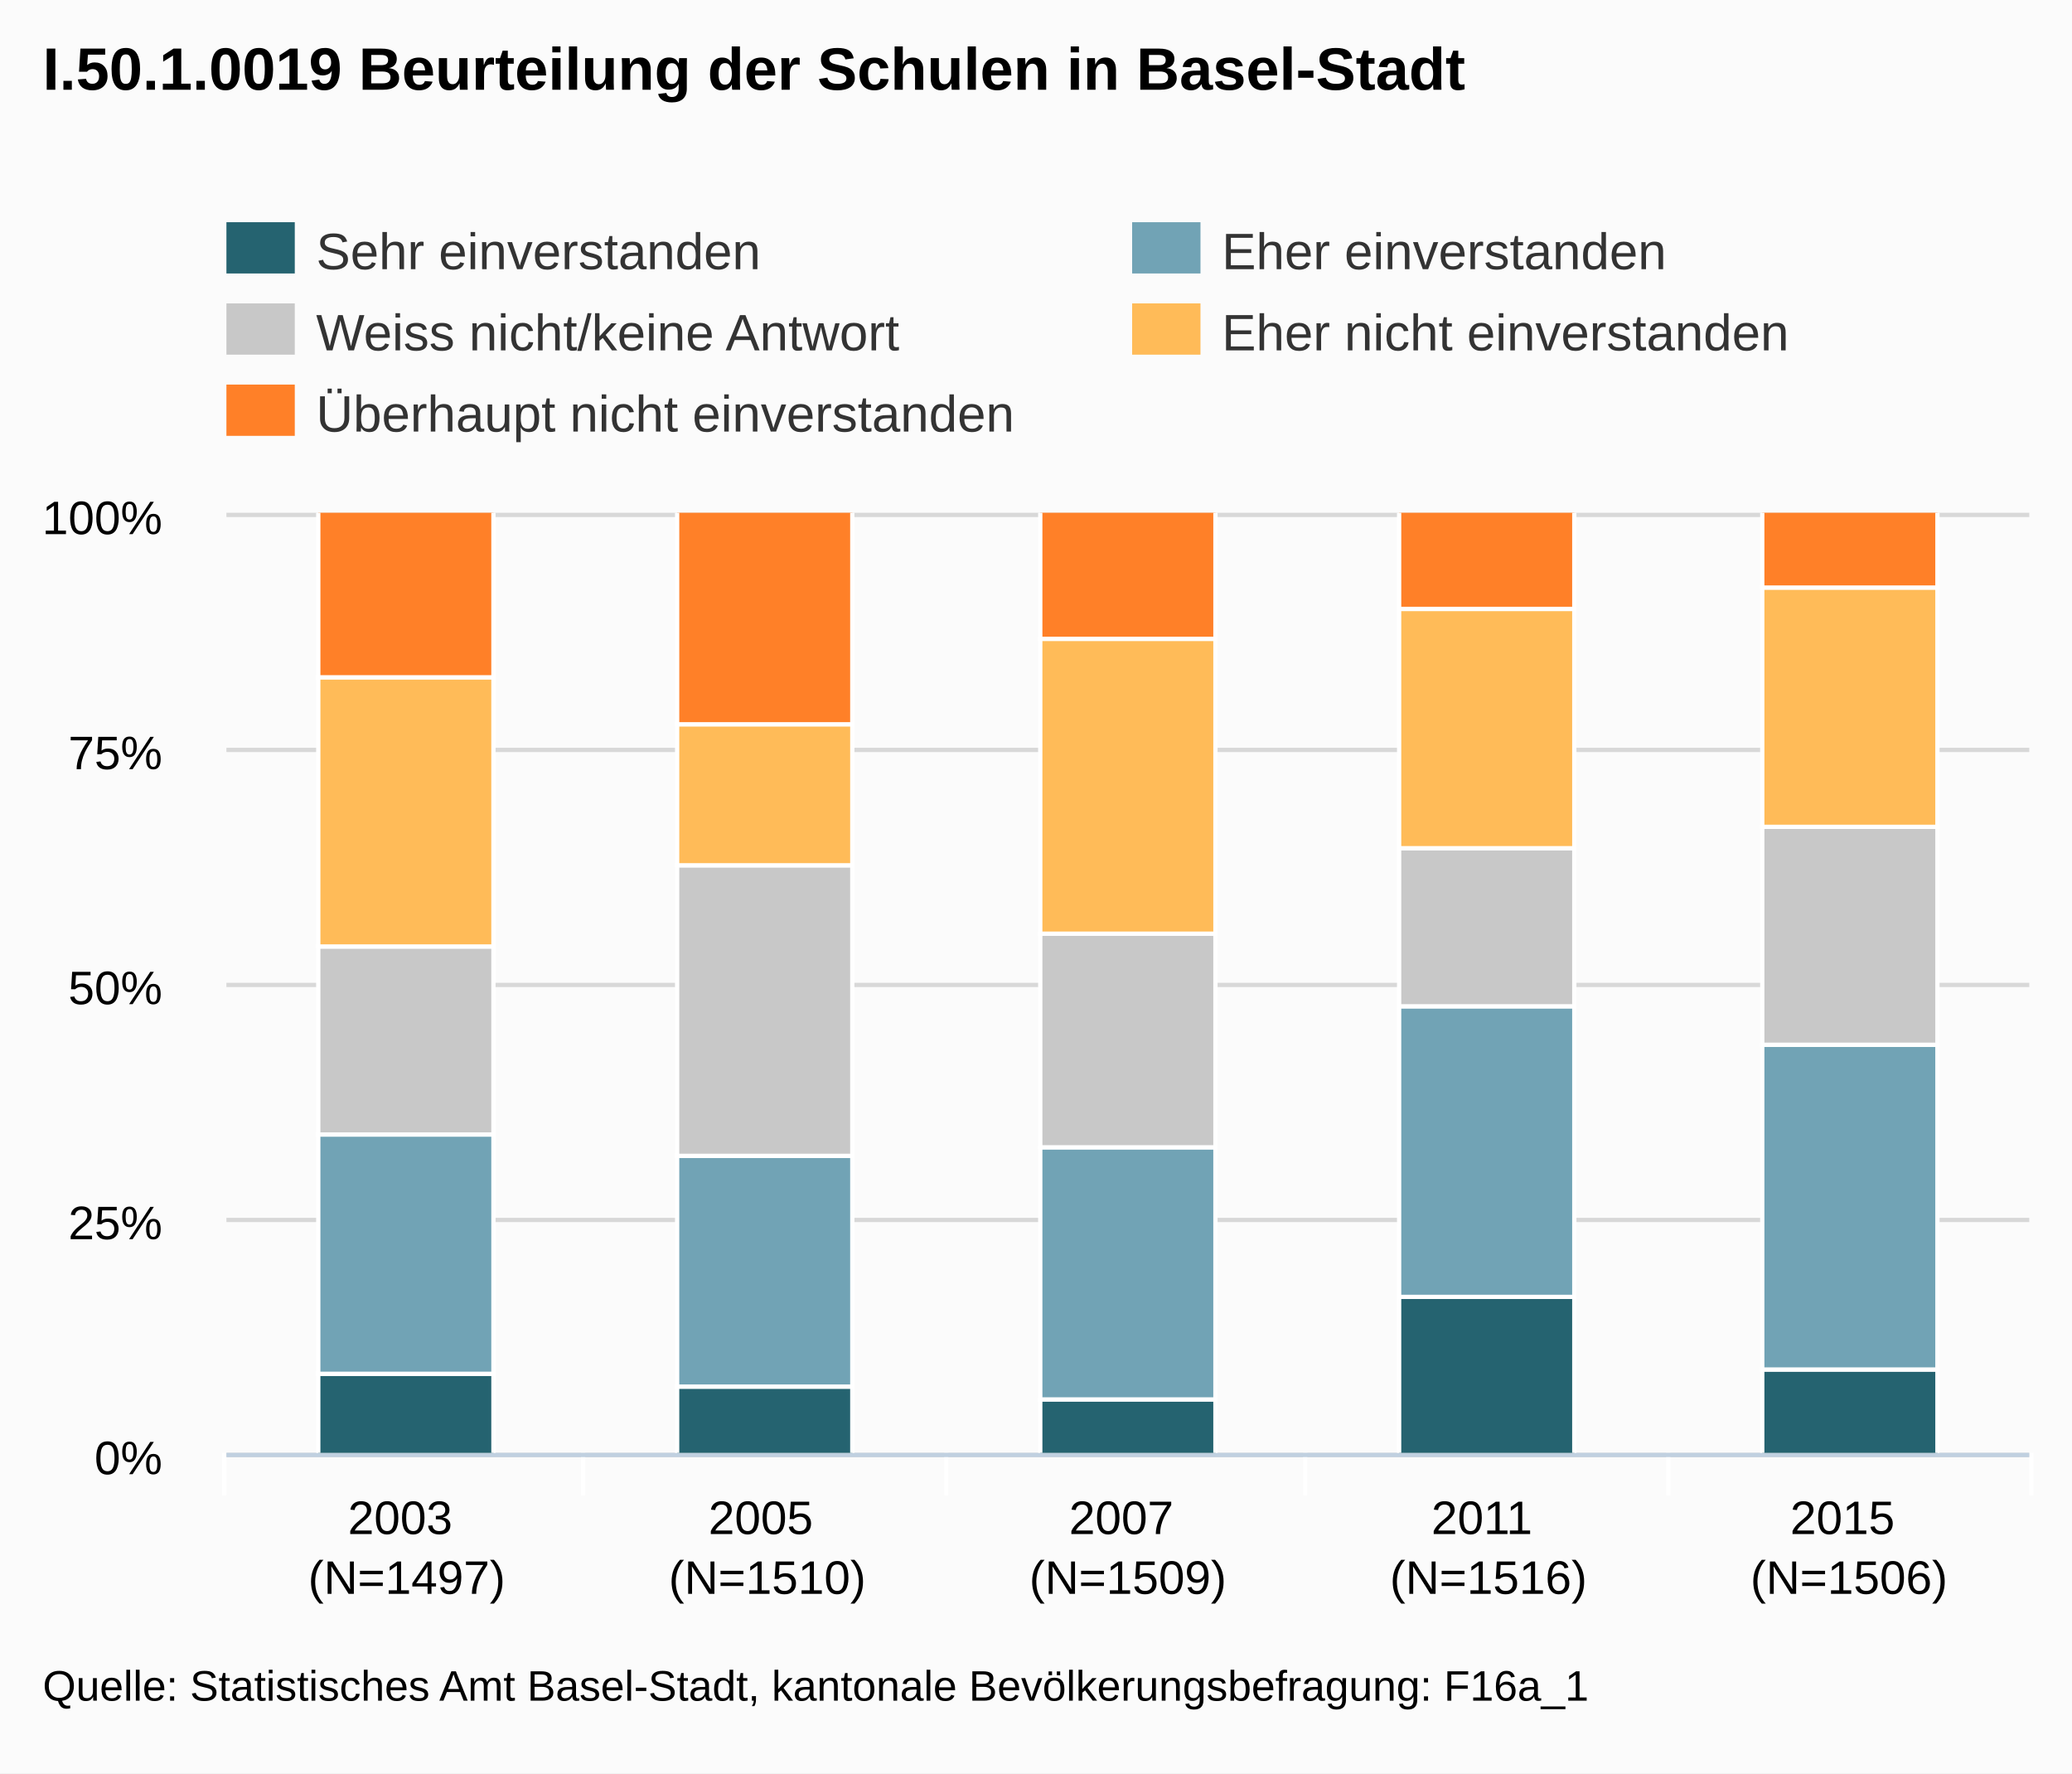
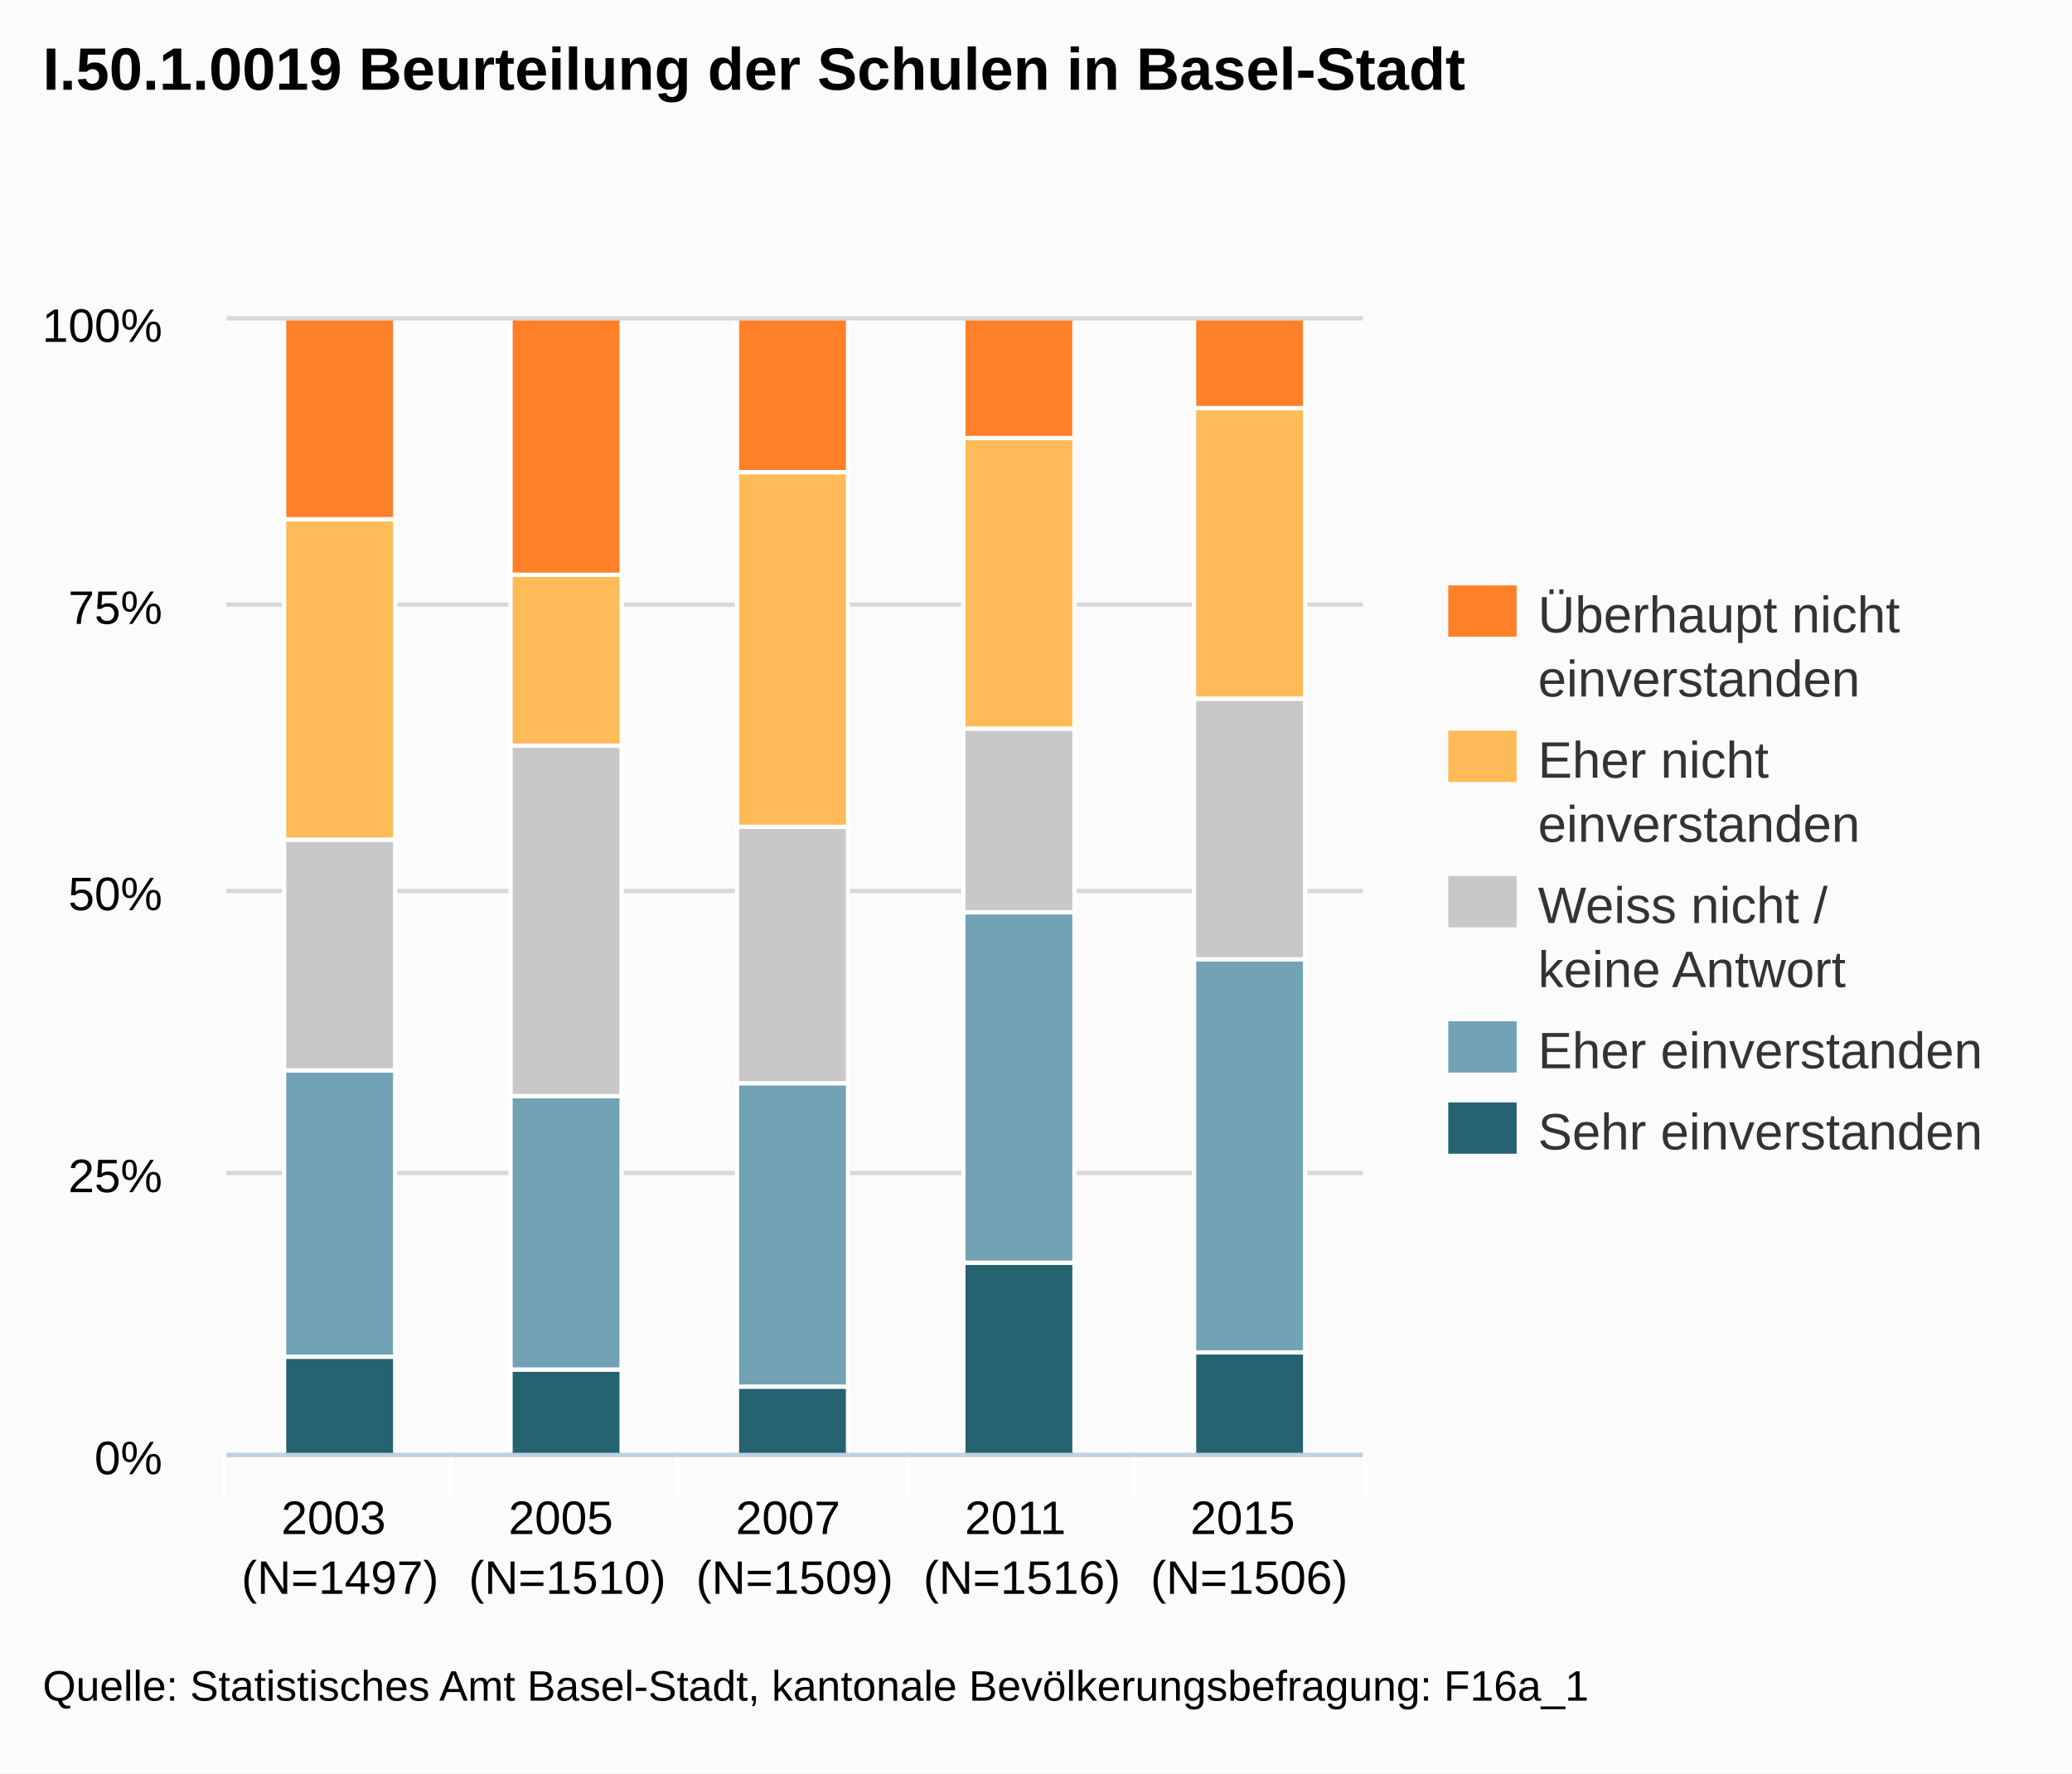
<svg xmlns="http://www.w3.org/2000/svg" version="1.1" style="font-family:arial;font-size:12px;" viewBox="0 0 485 415">
  <defs>
    <clipPath id="highcharts-3">
-       <rect x="0" y="0" width="422" height="220" />
+       <rect x="0" y="0" width="266" height="265" />
    </clipPath>
  </defs>
  <rect x="0" y="0" width="485" height="415" fill="#fbfbfb" class=" highcharts-background" />
  <g class="highcharts-grid" />
  <g class="highcharts-grid">
-     <path fill="none" d="M 53 340.5 L 475 340.5" stroke="#D8D8D8" stroke-width="1" opacity="1" />
-     <path fill="none" d="M 53 285.5 L 475 285.5" stroke="#D8D8D8" stroke-width="1" opacity="1" />
-     <path fill="none" d="M 53 230.5 L 475 230.5" stroke="#D8D8D8" stroke-width="1" opacity="1" />
-     <path fill="none" d="M 53 175.5 L 475 175.5" stroke="#D8D8D8" stroke-width="1" opacity="1" />
-     <path fill="none" d="M 53 120.5 L 475 120.5" stroke="#D8D8D8" stroke-width="1" opacity="1" />
+     <path fill="none" d="M 53 340.5 L 319 340.5" stroke="#D8D8D8" stroke-width="1" opacity="1" />
+     <path fill="none" d="M 53 274.5 L 319 274.5" stroke="#D8D8D8" stroke-width="1" opacity="1" />
+     <path fill="none" d="M 53 208.5 L 319 208.5" stroke="#D8D8D8" stroke-width="1" opacity="1" />
+     <path fill="none" d="M 53 141.5 L 319 141.5" stroke="#D8D8D8" stroke-width="1" opacity="1" />
+     <path fill="none" d="M 53 74.5 L 319 74.5" stroke="#D8D8D8" stroke-width="1" opacity="1" />
  </g>
  <g class="highcharts-axis">
-     <path fill="none" d="M 136.5 340 L 136.5 350" stroke="#FFFFFF" stroke-width="1" opacity="1" />
-     <path fill="none" d="M 221.5 340 L 221.5 350" stroke="#FFFFFF" stroke-width="1" opacity="1" />
-     <path fill="none" d="M 305.5 340 L 305.5 350" stroke="#FFFFFF" stroke-width="1" opacity="1" />
-     <path fill="none" d="M 390.5 340 L 390.5 350" stroke="#FFFFFF" stroke-width="1" opacity="1" />
-     <path fill="none" d="M 475.5 340 L 475.5 350" stroke="#FFFFFF" stroke-width="1" opacity="1" />
+     <path fill="none" d="M 105.5 340 L 105.5 350" stroke="#FFFFFF" stroke-width="1" opacity="1" />
+     <path fill="none" d="M 158.5 340 L 158.5 350" stroke="#FFFFFF" stroke-width="1" opacity="1" />
+     <path fill="none" d="M 212.5 340 L 212.5 350" stroke="#FFFFFF" stroke-width="1" opacity="1" />
+     <path fill="none" d="M 265.5 340 L 265.5 350" stroke="#FFFFFF" stroke-width="1" opacity="1" />
+     <path fill="none" d="M 319.5 340 L 319.5 350" stroke="#FFFFFF" stroke-width="1" opacity="1" />
    <path fill="none" d="M 52.5 340 L 52.5 350" stroke="#FFFFFF" stroke-width="1" opacity="1" />
-     <path fill="none" d="M 53 340.5 L 475 340.5" stroke="#C0D0E0" stroke-width="1" />
+     <path fill="none" d="M 53 340.5 L 319 340.5" stroke="#C0D0E0" stroke-width="1" />
  </g>
  <g class="highcharts-axis" />
  <g class="highcharts-series-group">
-     <g class="highcharts-series highcharts-series-0" transform="translate(53,120) scale(1 1)" clip-path="url(#highcharts-3)">
-       <rect x="21.5" y="201.5" width="41" height="19" stroke="#FFFFFF" stroke-width="1" fill="#256370" rx="0" ry="0" />
-       <rect x="105.5" y="204.5" width="41" height="16" stroke="#FFFFFF" stroke-width="1" fill="#256370" rx="0" ry="0" />
-       <rect x="190.5" y="207.5" width="41" height="13" stroke="#FFFFFF" stroke-width="1" fill="#256370" rx="0" ry="0" />
-       <rect x="274.5" y="183.5" width="41" height="37" stroke="#FFFFFF" stroke-width="1" fill="#256370" rx="0" ry="0" />
-       <rect x="359.5" y="200.5" width="41" height="20" stroke="#FFFFFF" stroke-width="1" fill="#256370" rx="0" ry="0" />
+     <g class="highcharts-series highcharts-series-0" transform="translate(53,75) scale(1 1)" clip-path="url(#highcharts-3)">
+       <rect x="13.5" y="242.5" width="26" height="23" stroke="#FFFFFF" stroke-width="1" fill="#256370" rx="0" ry="0" />
+       <rect x="66.5" y="245.5" width="26" height="20" stroke="#FFFFFF" stroke-width="1" fill="#256370" rx="0" ry="0" />
+       <rect x="119.5" y="249.5" width="26" height="16" stroke="#FFFFFF" stroke-width="1" fill="#256370" rx="0" ry="0" />
+       <rect x="172.5" y="220.5" width="26" height="45" stroke="#FFFFFF" stroke-width="1" fill="#256370" rx="0" ry="0" />
+       <rect x="226.5" y="241.5" width="26" height="24" stroke="#FFFFFF" stroke-width="1" fill="#256370" rx="0" ry="0" />
    </g>
-     <g class="highcharts-markers highcharts-series-0" transform="translate(53,120) scale(1 1)" clip-path="none" />
-     <g class="highcharts-series highcharts-series-1" transform="translate(53,120) scale(1 1)" clip-path="url(#highcharts-3)">
-       <rect x="21.5" y="145.5" width="41" height="56" stroke="#FFFFFF" stroke-width="1" fill="#71A3B5" rx="0" ry="0" />
-       <rect x="105.5" y="150.5" width="41" height="54" stroke="#FFFFFF" stroke-width="1" fill="#71A3B5" rx="0" ry="0" />
-       <rect x="190.5" y="148.5" width="41" height="59" stroke="#FFFFFF" stroke-width="1" fill="#71A3B5" rx="0" ry="0" />
-       <rect x="274.5" y="115.5" width="41" height="68" stroke="#FFFFFF" stroke-width="1" fill="#71A3B5" rx="0" ry="0" />
-       <rect x="359.5" y="124.5" width="41" height="76" stroke="#FFFFFF" stroke-width="1" fill="#71A3B5" rx="0" ry="0" />
+     <g class="highcharts-markers highcharts-series-0" transform="translate(53,75) scale(1 1)" clip-path="none" />
+     <g class="highcharts-series highcharts-series-1" transform="translate(53,75) scale(1 1)" clip-path="url(#highcharts-3)">
+       <rect x="13.5" y="175.5" width="26" height="67" stroke="#FFFFFF" stroke-width="1" fill="#71A3B5" rx="0" ry="0" />
+       <rect x="66.5" y="181.5" width="26" height="64" stroke="#FFFFFF" stroke-width="1" fill="#71A3B5" rx="0" ry="0" />
+       <rect x="119.5" y="178.5" width="26" height="71" stroke="#FFFFFF" stroke-width="1" fill="#71A3B5" rx="0" ry="0" />
+       <rect x="172.5" y="138.5" width="26" height="82" stroke="#FFFFFF" stroke-width="1" fill="#71A3B5" rx="0" ry="0" />
+       <rect x="226.5" y="149.5" width="26" height="92" stroke="#FFFFFF" stroke-width="1" fill="#71A3B5" rx="0" ry="0" />
    </g>
-     <g class="highcharts-markers highcharts-series-1" transform="translate(53,120) scale(1 1)" clip-path="none" />
-     <g class="highcharts-series highcharts-series-2" transform="translate(53,120) scale(1 1)" clip-path="url(#highcharts-3)">
-       <rect x="21.5" y="101.5" width="41" height="44" stroke="#FFFFFF" stroke-width="1" fill="#C8C8C8" rx="0" ry="0" />
-       <rect x="105.5" y="82.5" width="41" height="68" stroke="#FFFFFF" stroke-width="1" fill="#C8C8C8" rx="0" ry="0" />
-       <rect x="190.5" y="98.5" width="41" height="50" stroke="#FFFFFF" stroke-width="1" fill="#C8C8C8" rx="0" ry="0" />
-       <rect x="274.5" y="78.5" width="41" height="37" stroke="#FFFFFF" stroke-width="1" fill="#C8C8C8" rx="0" ry="0" />
-       <rect x="359.5" y="73.5" width="41" height="51" stroke="#FFFFFF" stroke-width="1" fill="#C8C8C8" rx="0" ry="0" />
+     <g class="highcharts-markers highcharts-series-1" transform="translate(53,75) scale(1 1)" clip-path="none" />
+     <g class="highcharts-series highcharts-series-2" transform="translate(53,75) scale(1 1)" clip-path="url(#highcharts-3)">
+       <rect x="13.5" y="121.5" width="26" height="54" stroke="#FFFFFF" stroke-width="1" fill="#C8C8C8" rx="0" ry="0" />
+       <rect x="66.5" y="99.5" width="26" height="82" stroke="#FFFFFF" stroke-width="1" fill="#C8C8C8" rx="0" ry="0" />
+       <rect x="119.5" y="118.5" width="26" height="60" stroke="#FFFFFF" stroke-width="1" fill="#C8C8C8" rx="0" ry="0" />
+       <rect x="172.5" y="95.5" width="26" height="43" stroke="#FFFFFF" stroke-width="1" fill="#C8C8C8" rx="0" ry="0" />
+       <rect x="226.5" y="88.5" width="26" height="61" stroke="#FFFFFF" stroke-width="1" fill="#C8C8C8" rx="0" ry="0" />
    </g>
-     <g class="highcharts-markers highcharts-series-2" transform="translate(53,120) scale(1 1)" clip-path="none" />
-     <g class="highcharts-series highcharts-series-3" transform="translate(53,120) scale(1 1)" clip-path="url(#highcharts-3)">
-       <rect x="21.5" y="38.5" width="41" height="63" stroke="#FFFFFF" stroke-width="1" fill="#FFBB58" rx="0" ry="0" />
-       <rect x="105.5" y="49.5" width="41" height="33" stroke="#FFFFFF" stroke-width="1" fill="#FFBB58" rx="0" ry="0" />
-       <rect x="190.5" y="29.5" width="41" height="69" stroke="#FFFFFF" stroke-width="1" fill="#FFBB58" rx="0" ry="0" />
-       <rect x="274.5" y="22.5" width="41" height="56" stroke="#FFFFFF" stroke-width="1" fill="#FFBB58" rx="0" ry="0" />
-       <rect x="359.5" y="17.5" width="41" height="56" stroke="#FFFFFF" stroke-width="1" fill="#FFBB58" rx="0" ry="0" />
+     <g class="highcharts-markers highcharts-series-2" transform="translate(53,75) scale(1 1)" clip-path="none" />
+     <g class="highcharts-series highcharts-series-3" transform="translate(53,75) scale(1 1)" clip-path="url(#highcharts-3)">
+       <rect x="13.5" y="46.5" width="26" height="75" stroke="#FFFFFF" stroke-width="1" fill="#FFBB58" rx="0" ry="0" />
+       <rect x="66.5" y="59.5" width="26" height="40" stroke="#FFFFFF" stroke-width="1" fill="#FFBB58" rx="0" ry="0" />
+       <rect x="119.5" y="35.5" width="26" height="83" stroke="#FFFFFF" stroke-width="1" fill="#FFBB58" rx="0" ry="0" />
+       <rect x="172.5" y="27.5" width="26" height="68" stroke="#FFFFFF" stroke-width="1" fill="#FFBB58" rx="0" ry="0" />
+       <rect x="226.5" y="20.5" width="26" height="68" stroke="#FFFFFF" stroke-width="1" fill="#FFBB58" rx="0" ry="0" />
    </g>
-     <g class="highcharts-markers highcharts-series-3" transform="translate(53,120) scale(1 1)" clip-path="none" />
-     <g class="highcharts-series highcharts-series-4" transform="translate(53,120) scale(1 1)" clip-path="url(#highcharts-3)">
-       <rect x="21.5" y="-0.5" width="41" height="39" stroke="#FFFFFF" stroke-width="1" fill="#FF8028" rx="0" ry="0" />
-       <rect x="105.5" y="-0.5" width="41" height="50" stroke="#FFFFFF" stroke-width="1" fill="#FF8028" rx="0" ry="0" />
-       <rect x="190.5" y="-0.5" width="41" height="30" stroke="#FFFFFF" stroke-width="1" fill="#FF8028" rx="0" ry="0" />
-       <rect x="274.5" y="-0.5" width="41" height="23" stroke="#FFFFFF" stroke-width="1" fill="#FF8028" rx="0" ry="0" />
-       <rect x="359.5" y="-0.5" width="41" height="18" stroke="#FFFFFF" stroke-width="1" fill="#FF8028" rx="0" ry="0" />
+     <g class="highcharts-markers highcharts-series-3" transform="translate(53,75) scale(1 1)" clip-path="none" />
+     <g class="highcharts-series highcharts-series-4" transform="translate(53,75) scale(1 1)" clip-path="url(#highcharts-3)">
+       <rect x="13.5" y="-0.5" width="26" height="47" stroke="#FFFFFF" stroke-width="1" fill="#FF8028" rx="0" ry="0" />
+       <rect x="66.5" y="-0.5" width="26" height="60" stroke="#FFFFFF" stroke-width="1" fill="#FF8028" rx="0" ry="0" />
+       <rect x="119.5" y="-0.5" width="26" height="36" stroke="#FFFFFF" stroke-width="1" fill="#FF8028" rx="0" ry="0" />
+       <rect x="172.5" y="-0.5" width="26" height="28" stroke="#FFFFFF" stroke-width="1" fill="#FF8028" rx="0" ry="0" />
+       <rect x="226.5" y="-0.5" width="26" height="21" stroke="#FFFFFF" stroke-width="1" fill="#FF8028" rx="0" ry="0" />
    </g>
-     <g class="highcharts-markers highcharts-series-4" transform="translate(53,120) scale(1 1)" clip-path="none" />
+     <g class="highcharts-markers highcharts-series-4" transform="translate(53,75) scale(1 1)" clip-path="none" />
  </g>
  <text x="10" text-anchor="start" class="highcharts-title" style="color:#000000;font-size:14px;font-weight:bold;font-family:arial;fill:#000000;width:421px;" y="21">
    <tspan>I.50.1.0019 Beurteilung der Schulen in Basel-Stadt</tspan>
  </text>
-   <g class="highcharts-legend" transform="translate(45,45)">
+   <g class="highcharts-legend" transform="translate(331,130)">
    <g>
      <g>
        <g class="highcharts-legend-item" transform="translate(8,3)">
          <text x="21" style="color:#333333;font-size:12px;font-weight:normal;cursor:pointer;fill:#333333;" text-anchor="start" y="15">
-             <tspan>Sehr einverstanden</tspan>
+             <tspan>Überhaupt nicht</tspan>
+             <tspan x="21" dy="15">einverstanden</tspan>
          </text>
-           <rect x="0" y="4" width="16" height="12" fill="#256370" />
+           <rect x="0" y="4" width="16" height="12" fill="#FF8028" />
        </g>
-         <g class="highcharts-legend-item" transform="translate(220,3)">
+         <g class="highcharts-legend-item" transform="translate(8,37)">
+           <text x="21" y="15" style="color:#333333;font-size:12px;font-weight:normal;cursor:pointer;fill:#333333;" text-anchor="start">
+             <tspan>Eher nicht</tspan>
+             <tspan x="21" dy="15">einverstanden</tspan>
+           </text>
+           <rect x="0" y="4" width="16" height="12" fill="#FFBB58" />
+         </g>
+         <g class="highcharts-legend-item" transform="translate(8,71)">
+           <text x="21" y="15" style="color:#333333;font-size:12px;font-weight:normal;cursor:pointer;fill:#333333;" text-anchor="start">
+             <tspan>Weiss nicht /</tspan>
+             <tspan x="21" dy="15">keine Antwort</tspan>
+           </text>
+           <rect x="0" y="4" width="16" height="12" fill="#C8C8C8" />
+         </g>
+         <g class="highcharts-legend-item" transform="translate(8,105)">
          <text x="21" y="15" style="color:#333333;font-size:12px;font-weight:normal;cursor:pointer;fill:#333333;" text-anchor="start">
            <tspan>Eher einverstanden</tspan>
          </text>
          <rect x="0" y="4" width="16" height="12" fill="#71A3B5" />
        </g>
-         <g class="highcharts-legend-item" transform="translate(8,22)">
+         <g class="highcharts-legend-item" transform="translate(8,124)">
          <text x="21" y="15" style="color:#333333;font-size:12px;font-weight:normal;cursor:pointer;fill:#333333;" text-anchor="start">
-             <tspan>Weiss nicht/keine Antwort</tspan>
+             <tspan>Sehr einverstanden</tspan>
          </text>
-           <rect x="0" y="4" width="16" height="12" fill="#C8C8C8" />
-         </g>
-         <g class="highcharts-legend-item" transform="translate(220,22)">
-           <text x="21" y="15" style="color:#333333;font-size:12px;font-weight:normal;cursor:pointer;fill:#333333;" text-anchor="start">
-             <tspan>Eher nicht einverstanden</tspan>
-           </text>
-           <rect x="0" y="4" width="16" height="12" fill="#FFBB58" />
-         </g>
-         <g class="highcharts-legend-item" transform="translate(8,41)">
-           <text x="21" y="15" style="color:#333333;font-size:12px;font-weight:normal;cursor:pointer;fill:#333333;" text-anchor="start">
-             <tspan>Überhaupt nicht einverstanden</tspan>
-           </text>
-           <rect x="0" y="4" width="16" height="12" fill="#FF8028" />
+           <rect x="0" y="4" width="16" height="12" fill="#256370" />
        </g>
      </g>
    </g>
  </g>
  <g class="highcharts-axis-labels highcharts-xaxis-labels">
-     <text x="95.2" style="color:#000000;cursor:default;font-size:11px;fill:#000000;" text-anchor="middle" transform="translate(0,0)" y="359" opacity="1">
+     <text x="79.6" style="color:#000000;cursor:default;font-size:11px;fill:#000000;" text-anchor="middle" transform="translate(0,0)" y="359" opacity="1">
      <tspan>2003</tspan>
-       <tspan x="95.2" dy="14">(N=1497)</tspan>
+       <tspan x="79.6" dy="14">(N=1497)</tspan>
    </text>
-     <text x="179.6" style="color:#000000;cursor:default;font-size:11px;fill:#000000;" text-anchor="middle" transform="translate(0,0)" y="359" opacity="1">
+     <text x="132.8" style="color:#000000;cursor:default;font-size:11px;fill:#000000;" text-anchor="middle" transform="translate(0,0)" y="359" opacity="1">
      <tspan>2005</tspan>
-       <tspan x="179.6" dy="14">(N=1510)</tspan>
+       <tspan x="132.8" dy="14">(N=1510)</tspan>
    </text>
-     <text x="264" style="color:#000000;cursor:default;font-size:11px;fill:#000000;" text-anchor="middle" transform="translate(0,0)" y="359" opacity="1">
+     <text x="186" style="color:#000000;cursor:default;font-size:11px;fill:#000000;" text-anchor="middle" transform="translate(0,0)" y="359" opacity="1">
      <tspan>2007</tspan>
-       <tspan x="264" dy="14">(N=1509)</tspan>
+       <tspan x="186" dy="14">(N=1509)</tspan>
    </text>
-     <text x="348.4" style="color:#000000;cursor:default;font-size:11px;fill:#000000;" text-anchor="middle" transform="translate(0,0)" y="359" opacity="1">
+     <text x="239.2" style="color:#000000;cursor:default;font-size:11px;fill:#000000;" text-anchor="middle" transform="translate(0,0)" y="359" opacity="1">
      <tspan>2011</tspan>
-       <tspan x="348.4" dy="14">(N=1516)</tspan>
+       <tspan x="239.2" dy="14">(N=1516)</tspan>
    </text>
-     <text x="432.8" style="color:#000000;cursor:default;font-size:11px;fill:#000000;" text-anchor="middle" transform="translate(0,0)" y="359" opacity="1">
+     <text x="292.4" style="color:#000000;cursor:default;font-size:11px;fill:#000000;" text-anchor="middle" transform="translate(0,0)" y="359" opacity="1">
      <tspan>2015</tspan>
-       <tspan x="432.8" dy="14">(N=1506)</tspan>
+       <tspan x="292.4" dy="14">(N=1506)</tspan>
    </text>
  </g>
  <g class="highcharts-axis-labels highcharts-yaxis-labels">
    <text x="38" style="color:#000000;cursor:default;font-size:11px;fill:#000000;width:150px;text-overflow:clip;" text-anchor="end" transform="translate(0,0)" y="345" opacity="1">
      <tspan>0%</tspan>
    </text>
-     <text x="38" style="color:#000000;cursor:default;font-size:11px;fill:#000000;width:150px;text-overflow:clip;" text-anchor="end" transform="translate(0,0)" y="290" opacity="1">
+     <text x="38" style="color:#000000;cursor:default;font-size:11px;fill:#000000;width:150px;text-overflow:clip;" text-anchor="end" transform="translate(0,0)" y="279" opacity="1">
      <tspan>25%</tspan>
    </text>
-     <text x="38" style="color:#000000;cursor:default;font-size:11px;fill:#000000;width:150px;text-overflow:clip;" text-anchor="end" transform="translate(0,0)" y="235" opacity="1">
+     <text x="38" style="color:#000000;cursor:default;font-size:11px;fill:#000000;width:150px;text-overflow:clip;" text-anchor="end" transform="translate(0,0)" y="213" opacity="1">
      <tspan>50%</tspan>
    </text>
-     <text x="38" style="color:#000000;cursor:default;font-size:11px;fill:#000000;width:150px;text-overflow:clip;" text-anchor="end" transform="translate(0,0)" y="180" opacity="1">
+     <text x="38" style="color:#000000;cursor:default;font-size:11px;fill:#000000;width:150px;text-overflow:clip;" text-anchor="end" transform="translate(0,0)" y="146" opacity="1">
      <tspan>75%</tspan>
    </text>
-     <text x="38" style="color:#000000;cursor:default;font-size:11px;fill:#000000;width:150px;text-overflow:clip;" text-anchor="end" transform="translate(0,0)" y="125" opacity="1">
+     <text x="38" style="color:#000000;cursor:default;font-size:11px;fill:#000000;width:150px;text-overflow:clip;" text-anchor="end" transform="translate(0,0)" y="80" opacity="1">
      <tspan>100%</tspan>
    </text>
  </g>
  <g class="highcharts-tooltip" style="cursor:default;padding:0;pointer-events:none;white-space:nowrap;" transform="translate(0,-9000000000)">
    <path fill="none" d="M 3.5 0.5 L 13.5 0.5 C 16.5 0.5 16.5 0.5 16.5 3.5 L 16.5 13.5 C 16.5 16.5 16.5 16.5 13.5 16.5 L 3.5 16.5 C 0.5 16.5 0.5 16.5 0.5 13.5 L 0.5 3.5 C 0.5 0.5 0.5 0.5 3.5 0.5" stroke="black" stroke-opacity="0.05" stroke-width="5" transform="translate(1, 1)" />
    <path fill="none" d="M 3.5 0.5 L 13.5 0.5 C 16.5 0.5 16.5 0.5 16.5 3.5 L 16.5 13.5 C 16.5 16.5 16.5 16.5 13.5 16.5 L 3.5 16.5 C 0.5 16.5 0.5 16.5 0.5 13.5 L 0.5 3.5 C 0.5 0.5 0.5 0.5 3.5 0.5" stroke="black" stroke-opacity="0.1" stroke-width="3" transform="translate(1, 1)" />
    <path fill="none" d="M 3.5 0.5 L 13.5 0.5 C 16.5 0.5 16.5 0.5 16.5 3.5 L 16.5 13.5 C 16.5 16.5 16.5 16.5 13.5 16.5 L 3.5 16.5 C 0.5 16.5 0.5 16.5 0.5 13.5 L 0.5 3.5 C 0.5 0.5 0.5 0.5 3.5 0.5" stroke="black" stroke-opacity="0.15" stroke-width="1" transform="translate(1, 1)" />
    <path fill="rgb(249, 249, 249)" fill-opacity=" .85" d="M 3.5 0.5 L 13.5 0.5 C 16.5 0.5 16.5 0.5 16.5 3.5 L 16.5 13.5 C 16.5 16.5 16.5 16.5 13.5 16.5 L 3.5 16.5 C 0.5 16.5 0.5 16.5 0.5 13.5 L 0.5 3.5 C 0.5 0.5 0.5 0.5 3.5 0.5" />
    <text x="8" style="font-size:12px;color:#333333;fill:#333333;" y="20" />
  </g>
  <text x="10" text-anchor="start" style="cursor:default;color:#000000;font-size:10px;fill:#000000;" y="398">
    <tspan>Quelle: Statistisches Amt Basel-Stadt, kantonale Bevölkerungsbefragung: F16a_1</tspan>
  </text>
</svg>
